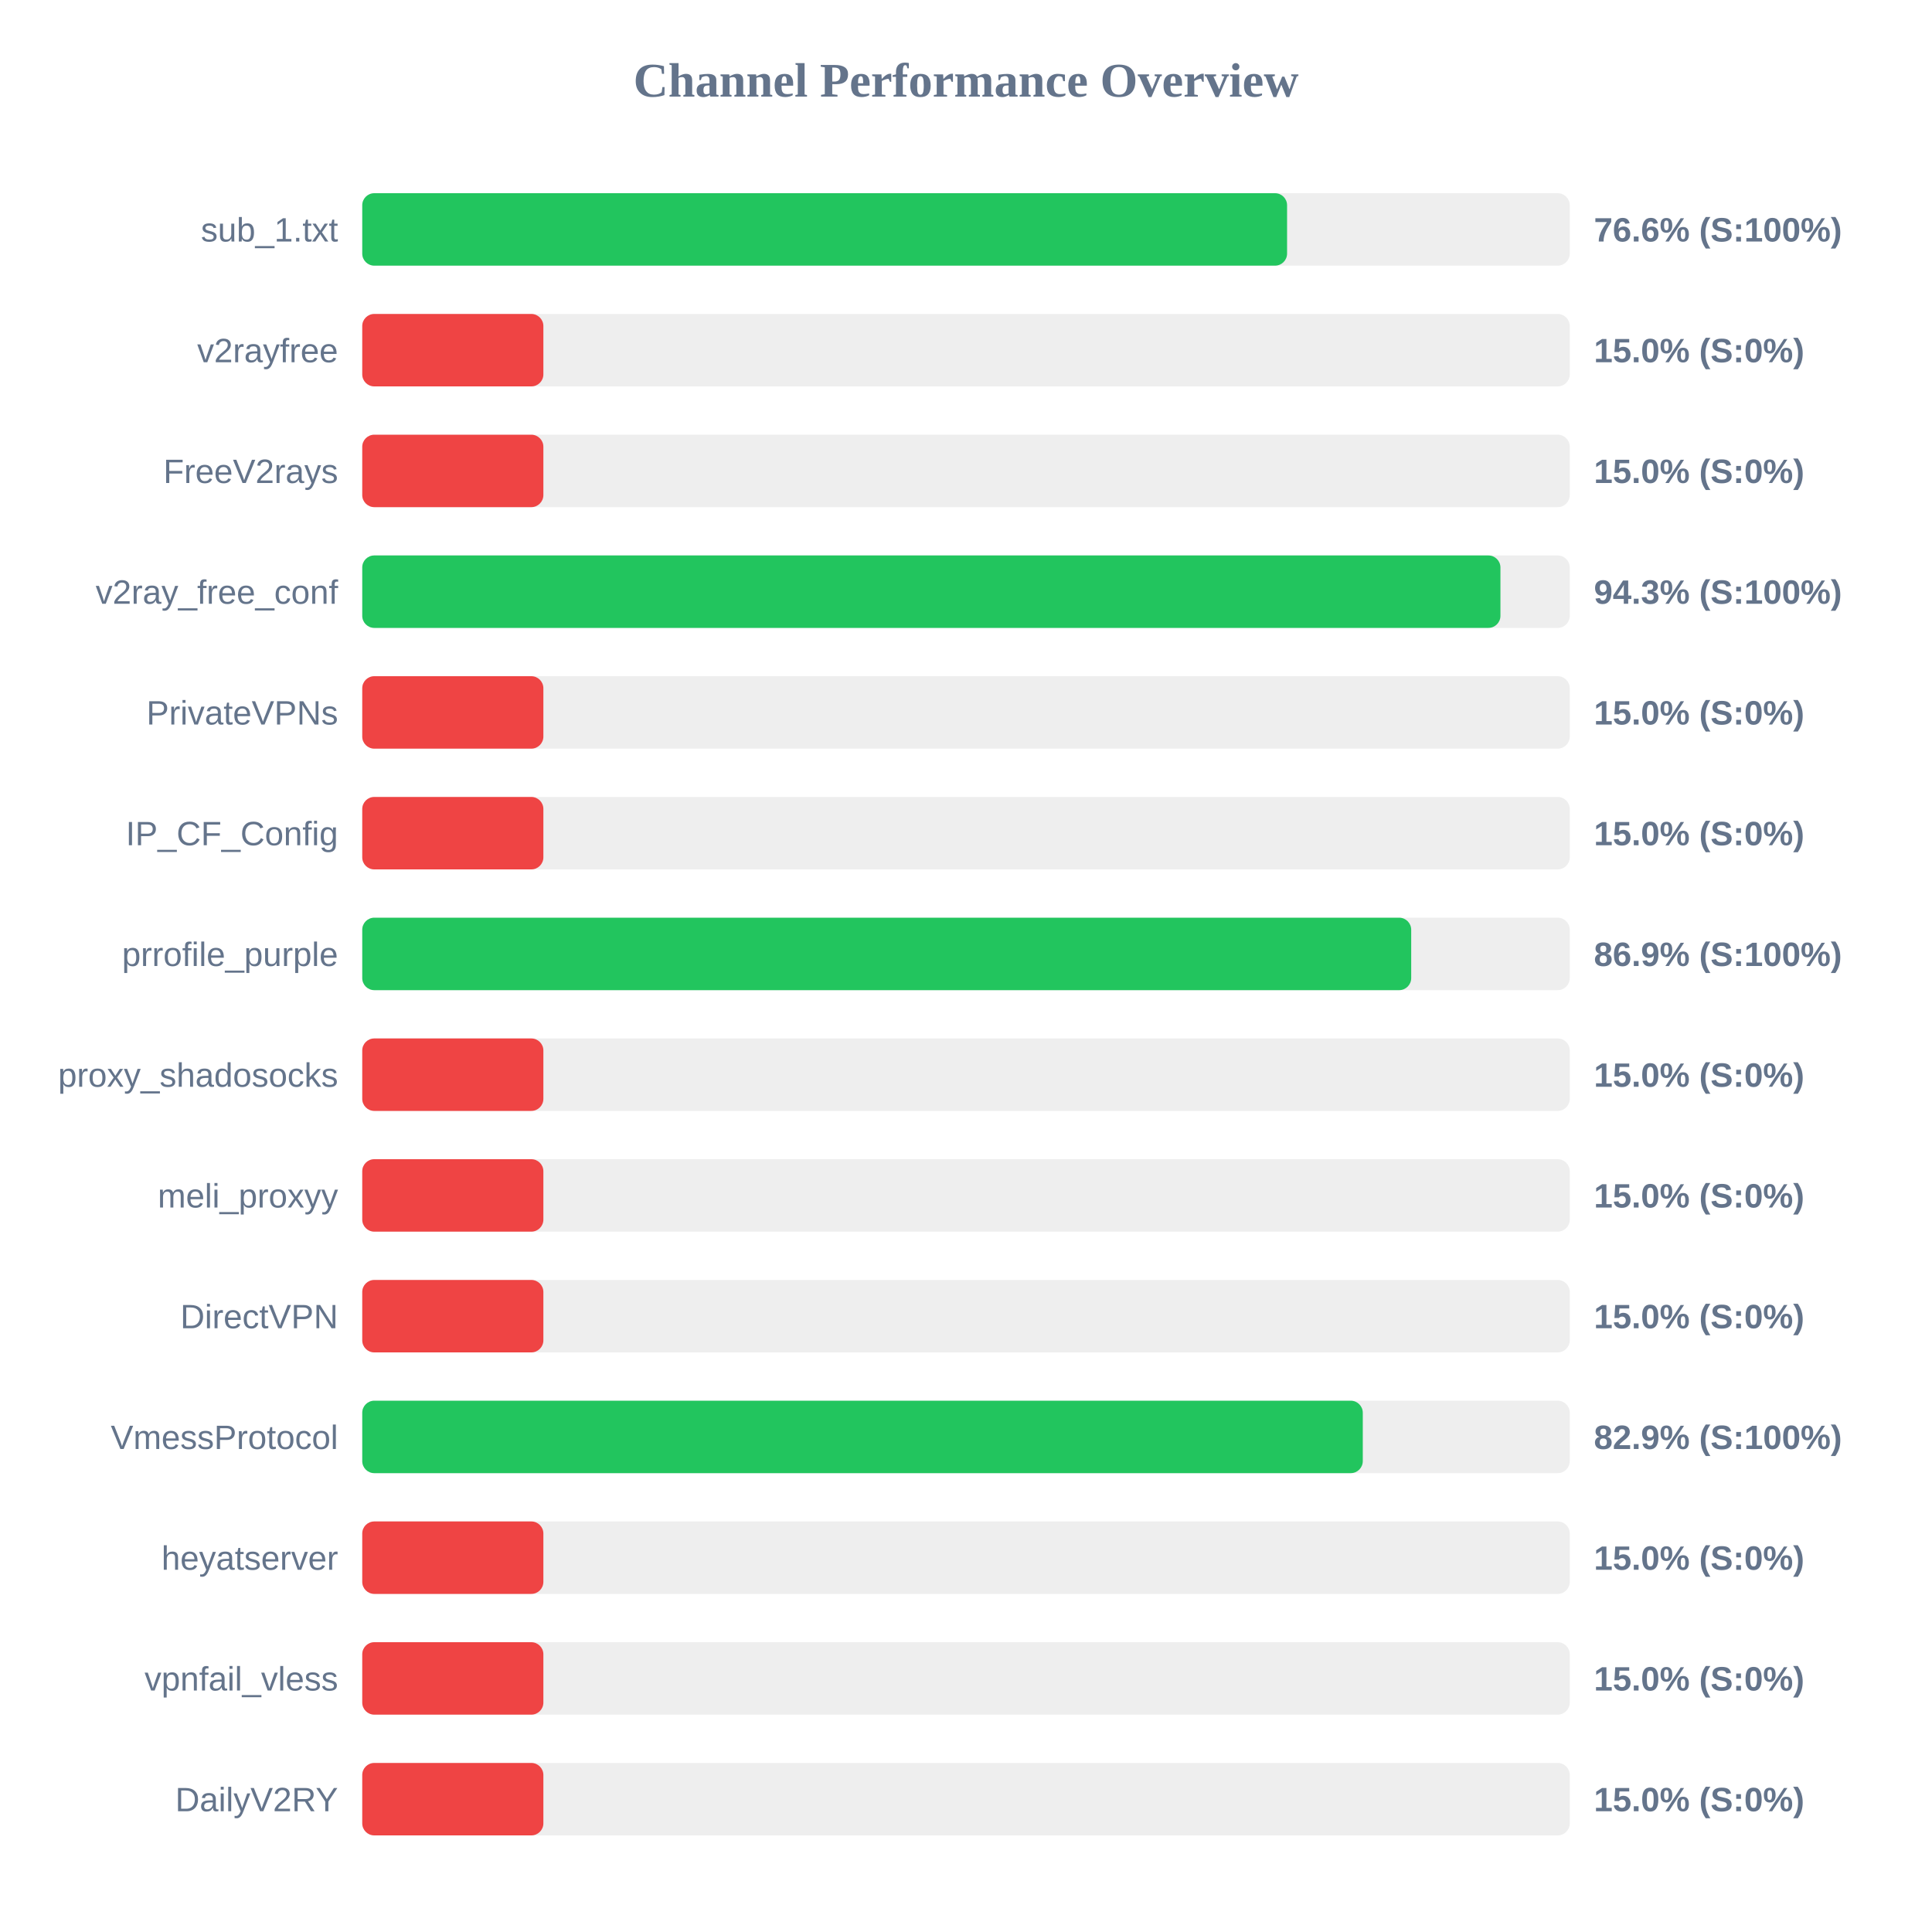
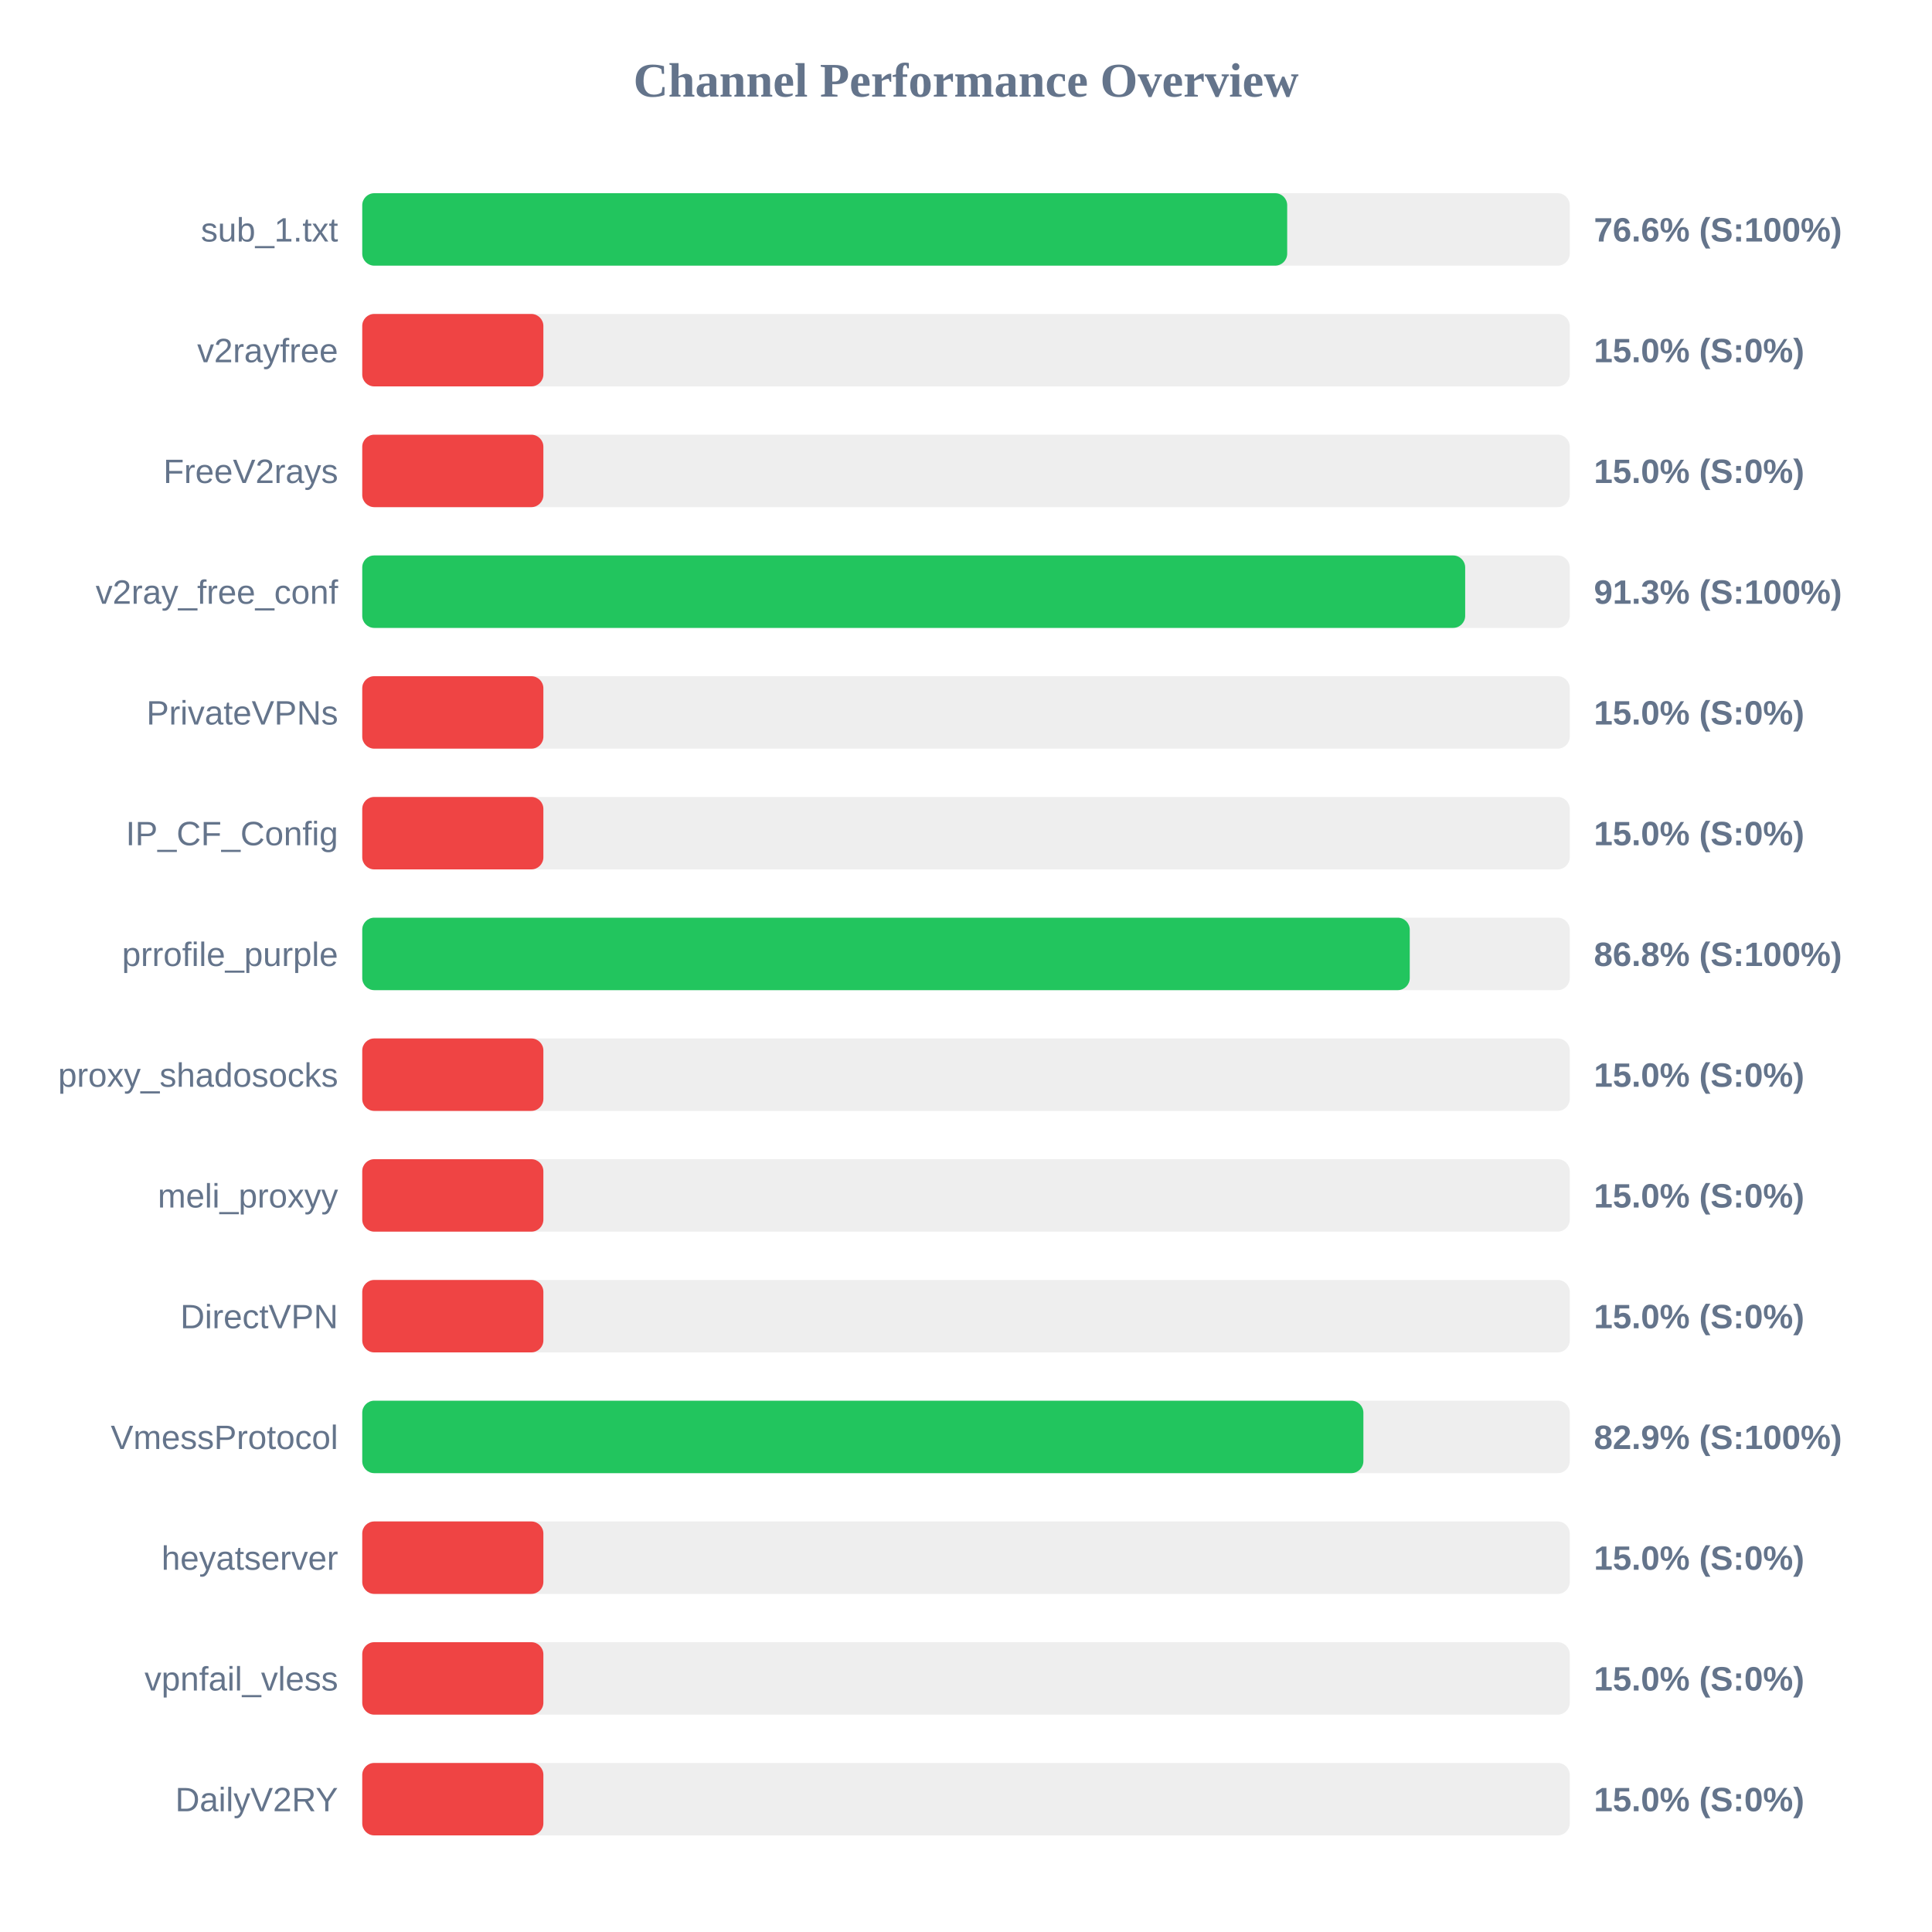
<svg xmlns="http://www.w3.org/2000/svg" width="800" height="800" version="1.1">
  <style>
        .row { font: 14px Arial; fill: #64748b; }
        .score { font: bold 14px Arial; fill: #64748b; }
    </style>
  <text x="400" y="40" text-anchor="middle" font-size="20px" font-weight="bold" fill="#64748b">Channel Performance Overview</text>
  <rect x="150" y="80" width="500" height="30" fill="#eee" rx="5" />
-   <rect x="150" y="80" width="382.95" height="30" fill="#22c55e" rx="5" />
+   <rect x="150" y="80" width="383.0" height="30" fill="#22c55e" rx="5" />
  <text x="140" y="100" text-anchor="end" class="row">sub_1.txt</text>
  <text x="660" y="100" text-anchor="start" class="score">76.6% (S:100%)</text>
  <rect x="150" y="130" width="500" height="30" fill="#eee" rx="5" />
  <rect x="150" y="130" width="75.0" height="30" fill="#ef4444" rx="5" />
  <text x="140" y="150" text-anchor="end" class="row">v2rayfree</text>
  <text x="660" y="150" text-anchor="start" class="score">15.0% (S:0%)</text>
  <rect x="150" y="180" width="500" height="30" fill="#eee" rx="5" />
  <rect x="150" y="180" width="75.0" height="30" fill="#ef4444" rx="5" />
  <text x="140" y="200" text-anchor="end" class="row">FreeV2rays</text>
  <text x="660" y="200" text-anchor="start" class="score">15.0% (S:0%)</text>
  <rect x="150" y="230" width="500" height="30" fill="#eee" rx="5" />
-   <rect x="150" y="230" width="471.3" height="30" fill="#22c55e" rx="5" />
+   <rect x="150" y="230" width="456.7" height="30" fill="#22c55e" rx="5" />
  <text x="140" y="250" text-anchor="end" class="row">v2ray_free_conf</text>
-   <text x="660" y="250" text-anchor="start" class="score">94.3% (S:100%)</text>
+   <text x="660" y="250" text-anchor="start" class="score">91.3% (S:100%)</text>
  <rect x="150" y="280" width="500" height="30" fill="#eee" rx="5" />
  <rect x="150" y="280" width="75.0" height="30" fill="#ef4444" rx="5" />
  <text x="140" y="300" text-anchor="end" class="row">PrivateVPNs</text>
  <text x="660" y="300" text-anchor="start" class="score">15.0% (S:0%)</text>
  <rect x="150" y="330" width="500" height="30" fill="#eee" rx="5" />
  <rect x="150" y="330" width="75.0" height="30" fill="#ef4444" rx="5" />
  <text x="140" y="350" text-anchor="end" class="row">IP_CF_Config</text>
  <text x="660" y="350" text-anchor="start" class="score">15.0% (S:0%)</text>
  <rect x="150" y="380" width="500" height="30" fill="#eee" rx="5" />
-   <rect x="150" y="380" width="434.35" height="30" fill="#22c55e" rx="5" />
+   <rect x="150" y="380" width="433.75" height="30" fill="#22c55e" rx="5" />
  <text x="140" y="400" text-anchor="end" class="row">prrofile_purple</text>
-   <text x="660" y="400" text-anchor="start" class="score">86.9% (S:100%)</text>
+   <text x="660" y="400" text-anchor="start" class="score">86.8% (S:100%)</text>
  <rect x="150" y="430" width="500" height="30" fill="#eee" rx="5" />
  <rect x="150" y="430" width="75.0" height="30" fill="#ef4444" rx="5" />
  <text x="140" y="450" text-anchor="end" class="row">proxy_shadosocks</text>
  <text x="660" y="450" text-anchor="start" class="score">15.0% (S:0%)</text>
  <rect x="150" y="480" width="500" height="30" fill="#eee" rx="5" />
  <rect x="150" y="480" width="75.0" height="30" fill="#ef4444" rx="5" />
  <text x="140" y="500" text-anchor="end" class="row">meli_proxyy</text>
  <text x="660" y="500" text-anchor="start" class="score">15.0% (S:0%)</text>
  <rect x="150" y="530" width="500" height="30" fill="#eee" rx="5" />
  <rect x="150" y="530" width="75.0" height="30" fill="#ef4444" rx="5" />
  <text x="140" y="550" text-anchor="end" class="row">DirectVPN</text>
  <text x="660" y="550" text-anchor="start" class="score">15.0% (S:0%)</text>
  <rect x="150" y="580" width="500" height="30" fill="#eee" rx="5" />
-   <rect x="150" y="580" width="414.3" height="30" fill="#22c55e" rx="5" />
+   <rect x="150" y="580" width="414.55" height="30" fill="#22c55e" rx="5" />
  <text x="140" y="600" text-anchor="end" class="row">VmessProtocol</text>
  <text x="660" y="600" text-anchor="start" class="score">82.9% (S:100%)</text>
  <rect x="150" y="630" width="500" height="30" fill="#eee" rx="5" />
  <rect x="150" y="630" width="75.0" height="30" fill="#ef4444" rx="5" />
  <text x="140" y="650" text-anchor="end" class="row">heyatserver</text>
  <text x="660" y="650" text-anchor="start" class="score">15.0% (S:0%)</text>
  <rect x="150" y="680" width="500" height="30" fill="#eee" rx="5" />
  <rect x="150" y="680" width="75.0" height="30" fill="#ef4444" rx="5" />
  <text x="140" y="700" text-anchor="end" class="row">vpnfail_vless</text>
  <text x="660" y="700" text-anchor="start" class="score">15.0% (S:0%)</text>
  <rect x="150" y="730" width="500" height="30" fill="#eee" rx="5" />
  <rect x="150" y="730" width="75.0" height="30" fill="#ef4444" rx="5" />
  <text x="140" y="750" text-anchor="end" class="row">DailyV2RY</text>
  <text x="660" y="750" text-anchor="start" class="score">15.0% (S:0%)</text>
</svg>
